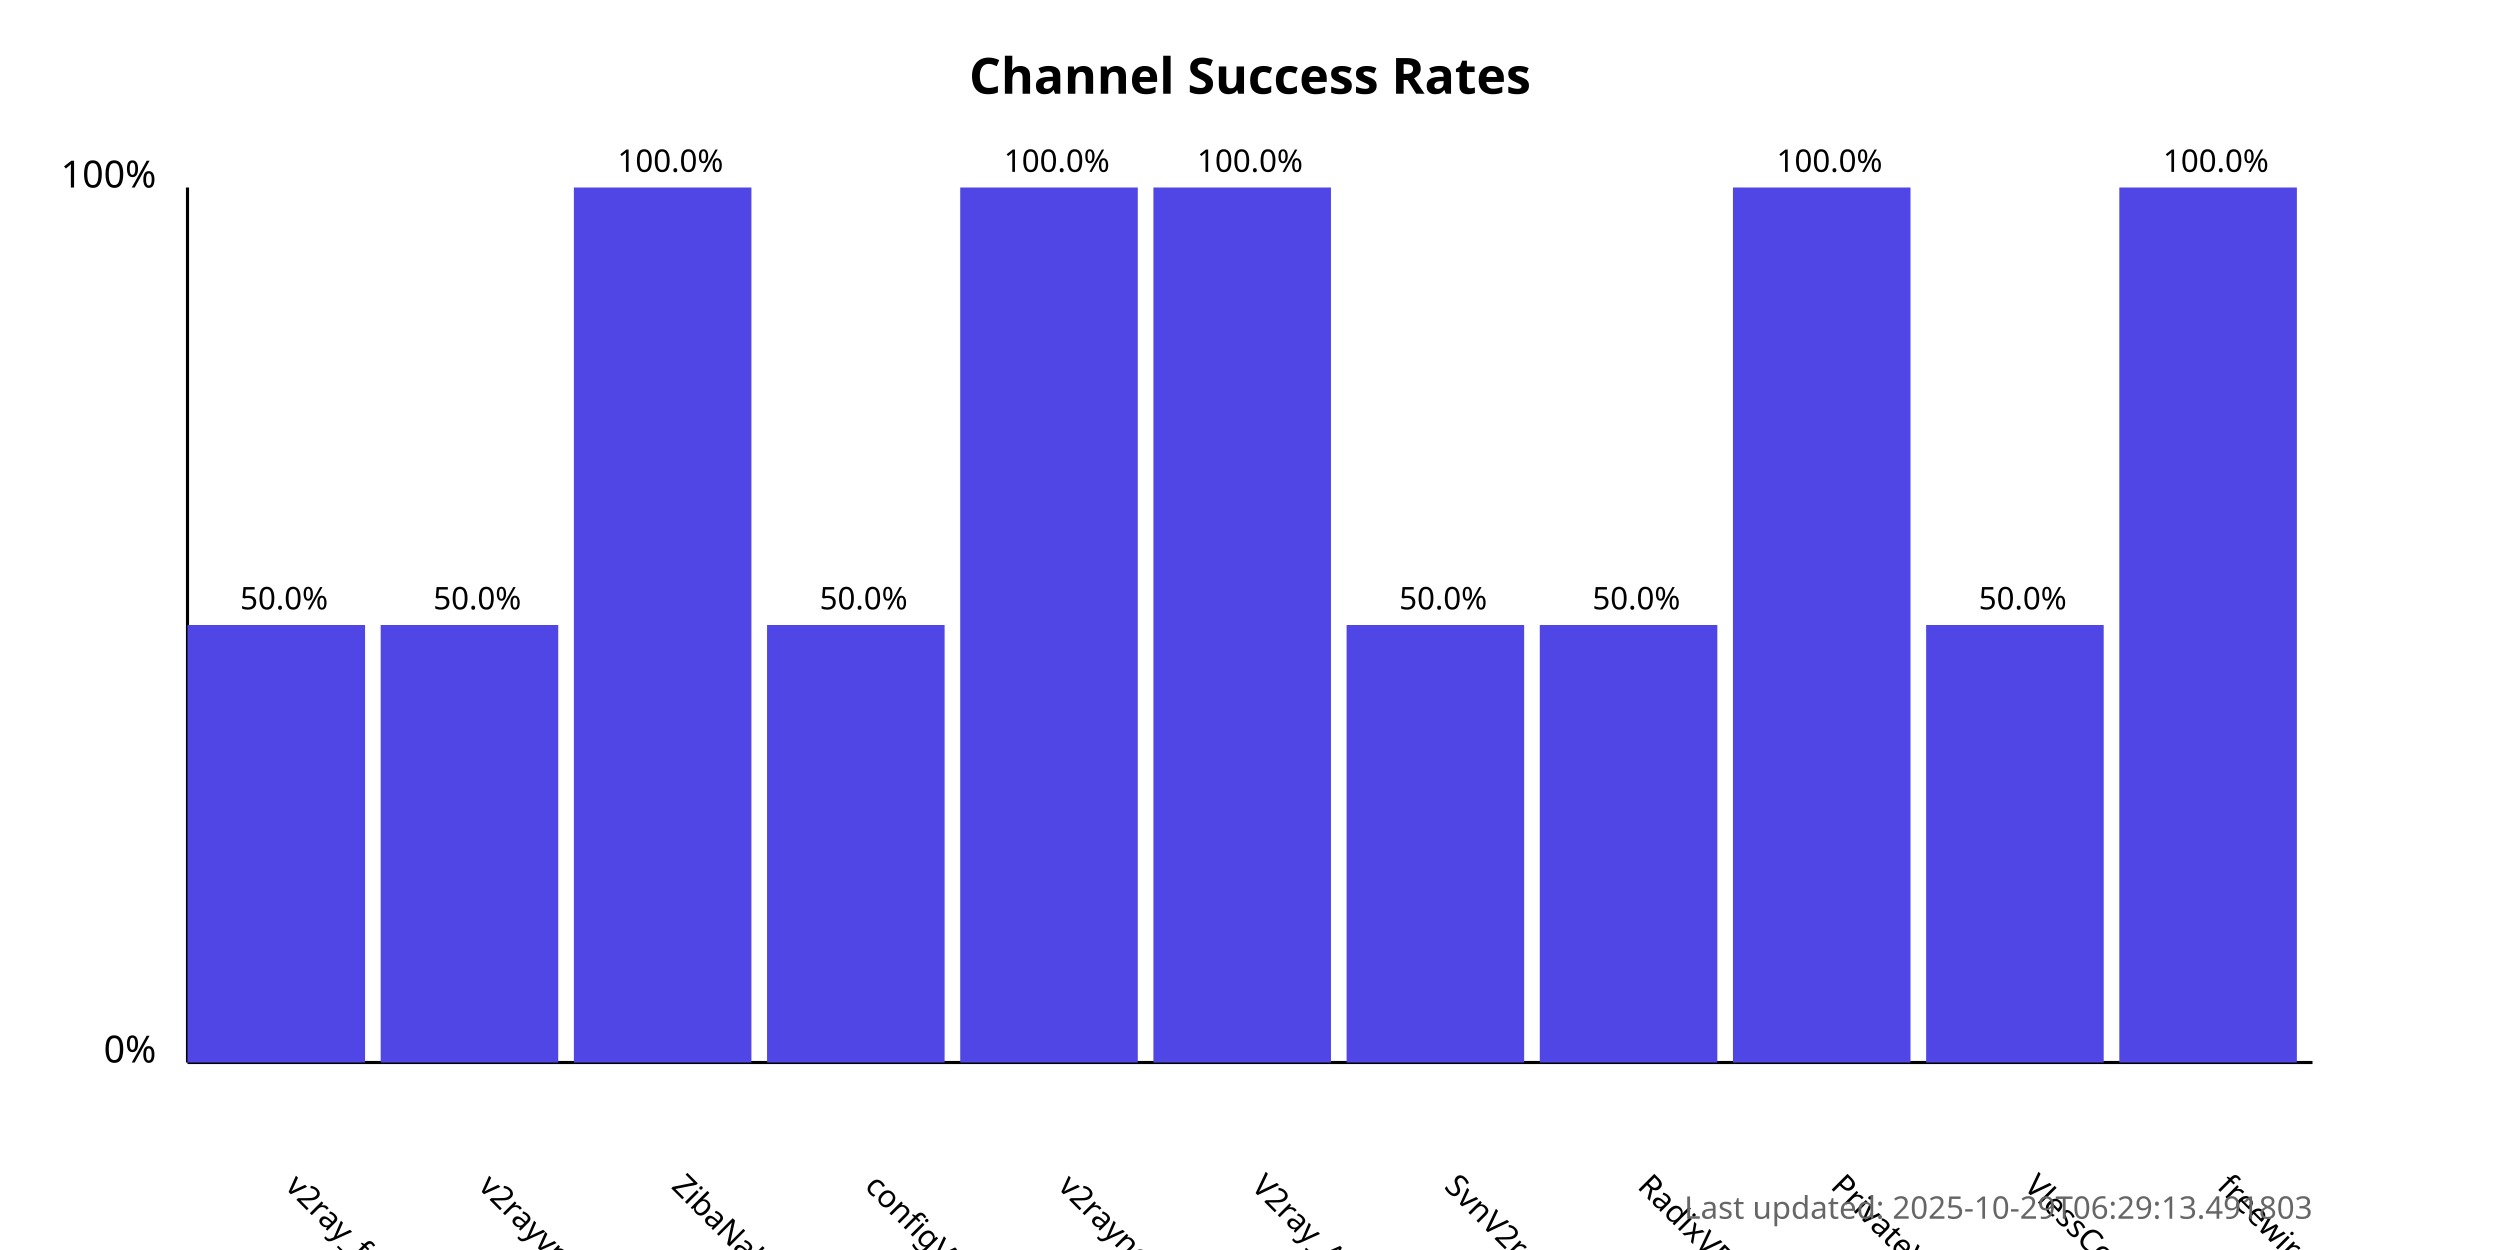
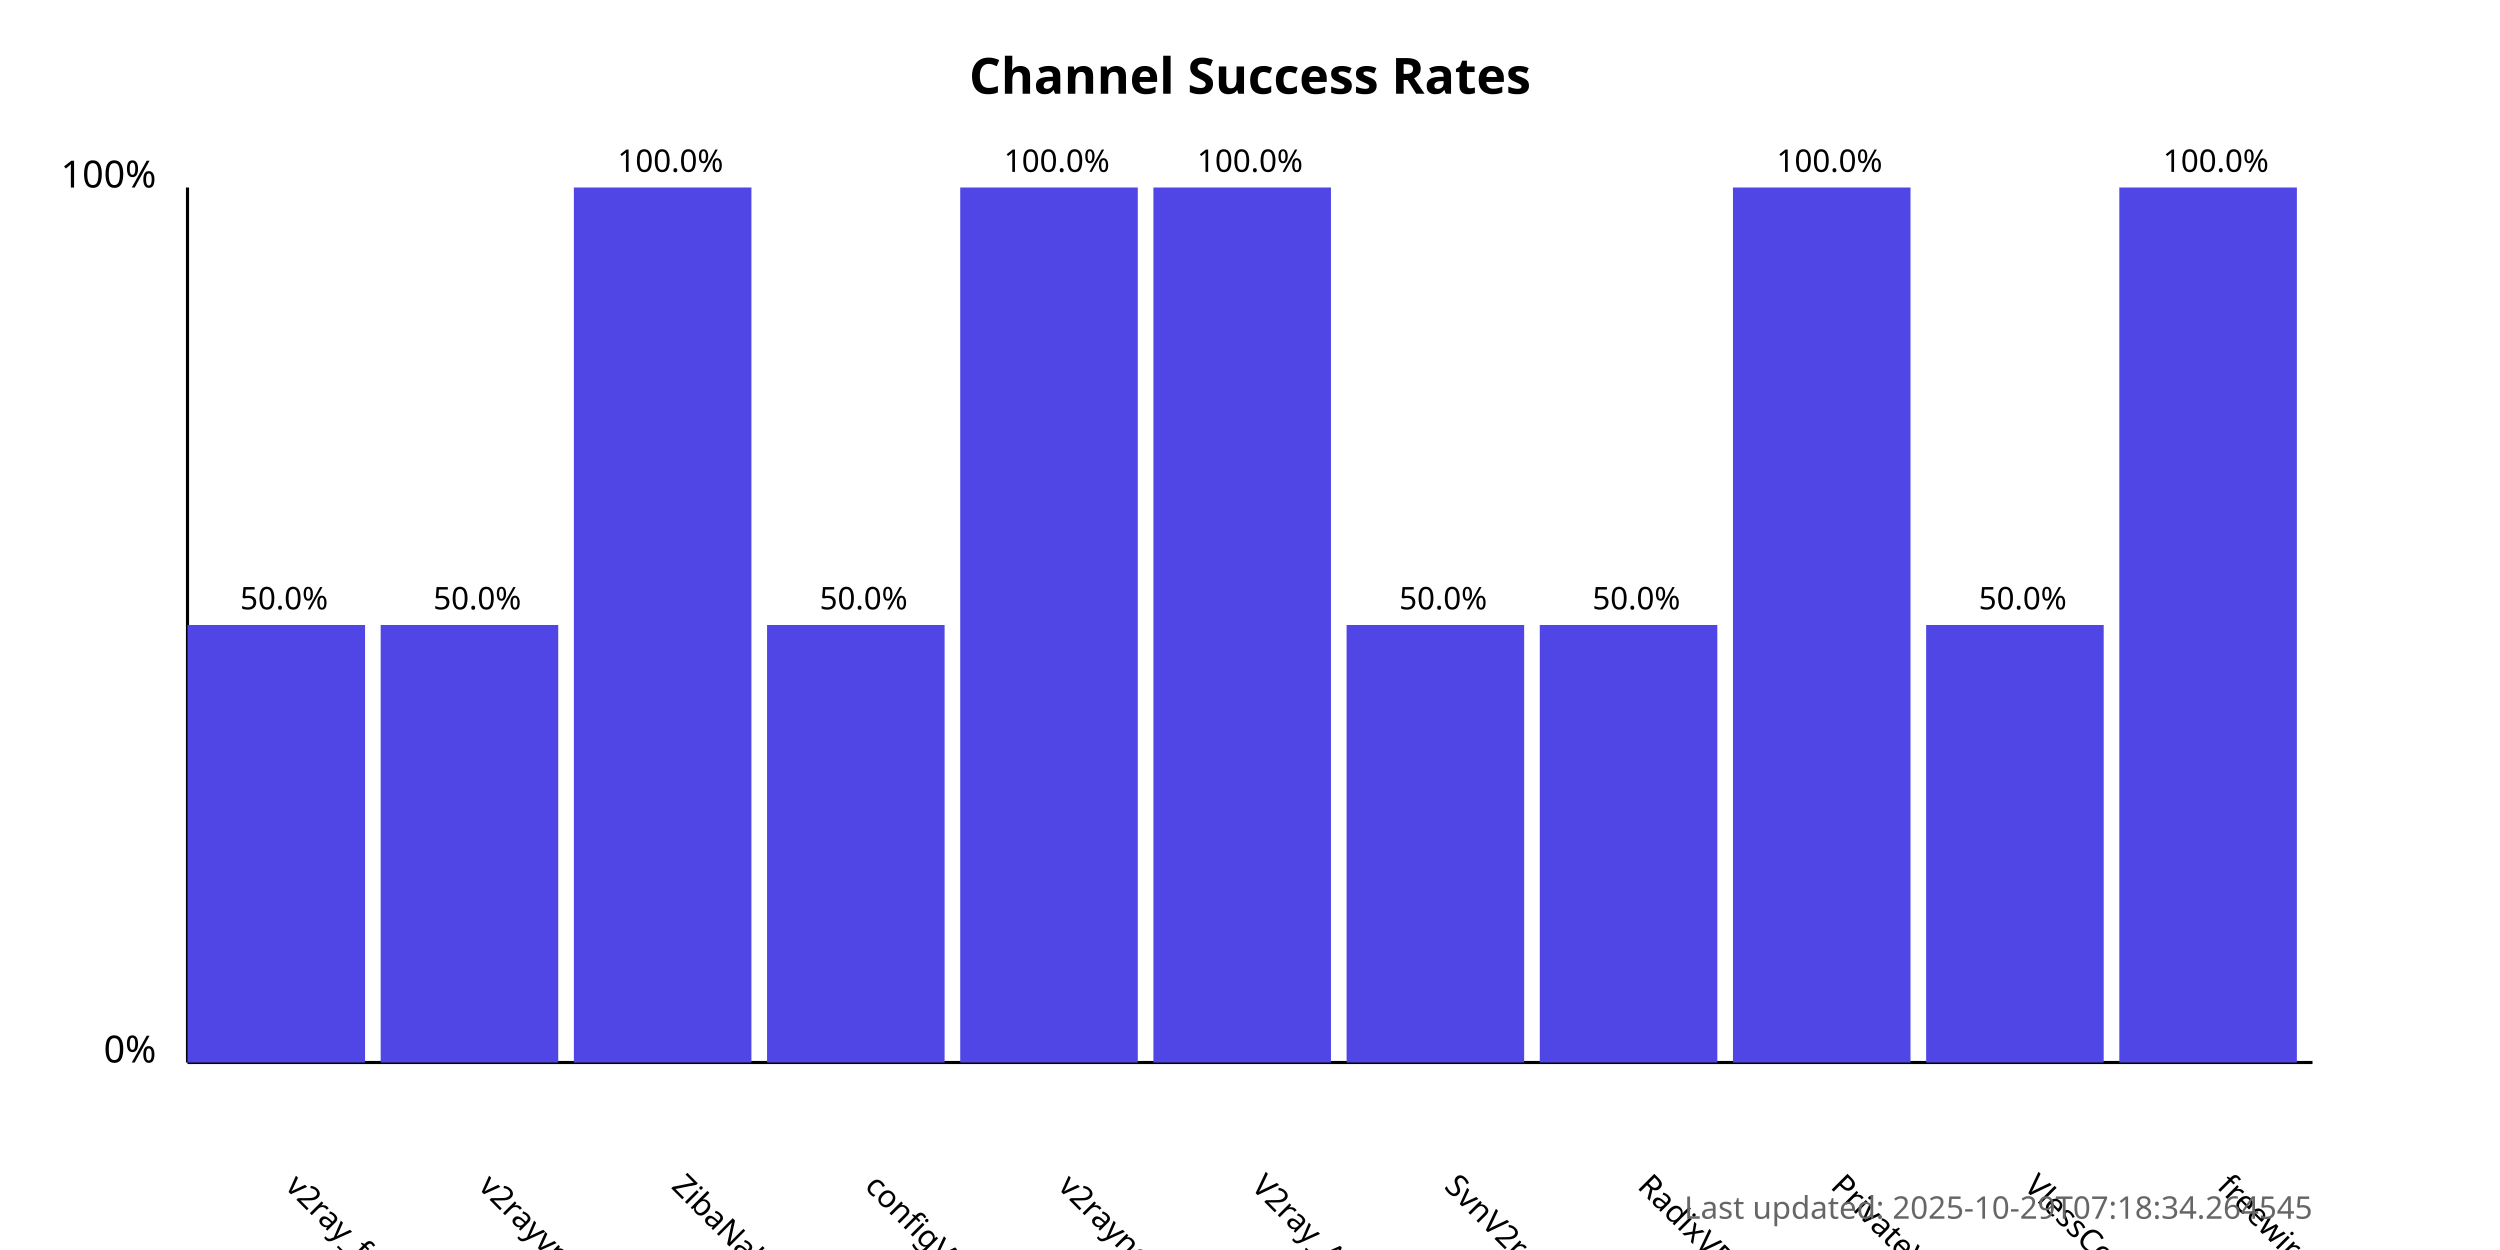
<svg xmlns="http://www.w3.org/2000/svg" width="800" height="400">
  <style>
            .chart-title { font: bold 16px sans-serif; }
            .axis-label { font: 12px sans-serif; }
            .tick-label { font: 10px sans-serif; }
            .bar { fill: #4f46e5; }
            .bar:hover { fill: #6366f1; }
            .timestamp { font: 10px sans-serif; fill: #666; }
        </style>
  <text x="400.0" y="30" text-anchor="middle" class="chart-title">
            Channel Success Rates
        </text>
  <line x1="60" y1="340" x2="60" y2="60" stroke="black" stroke-width="1" />
  <line x1="60" y1="340" x2="740" y2="340" stroke="black" stroke-width="1" />
  <text x="50" y="340" text-anchor="end" class="axis-label">0%</text>
  <text x="50" y="60" text-anchor="end" class="axis-label">100%</text>
  <g>
    <rect x="60" y="200.0" width="56.818" height="140.0" class="bar" />
    <text x="90.909" y="380" transform="rotate(45, 90.90909, 380)" text-anchor="start" class="tick-label">
                v2ray_free_conf
            </text>
    <text x="90.909" y="195.0" text-anchor="middle" class="tick-label">
                50.0%
            </text>
  </g>
  <g>
    <rect x="121.818" y="200.0" width="56.818" height="140.0" class="bar" />
    <text x="152.727" y="380" transform="rotate(45, 152.7273, 380)" text-anchor="start" class="tick-label">
                v2rayvpno
            </text>
    <text x="152.727" y="195.0" text-anchor="middle" class="tick-label">
                50.0%
            </text>
  </g>
  <g>
    <rect x="183.636" y="60.0" width="56.818" height="280.0" class="bar" />
    <text x="214.545" y="380" transform="rotate(45, 214.5455, 380)" text-anchor="start" class="tick-label">
                ZibaNabz
            </text>
    <text x="214.545" y="55.0" text-anchor="middle" class="tick-label">
                100.0%
            </text>
  </g>
  <g>
    <rect x="245.455" y="200.0" width="56.818" height="140.0" class="bar" />
    <text x="276.364" y="380" transform="rotate(45, 276.3636, 380)" text-anchor="start" class="tick-label">
                configV2rayForFree
            </text>
    <text x="276.364" y="195.0" text-anchor="middle" class="tick-label">
                50.0%
            </text>
  </g>
  <g>
    <rect x="307.273" y="60.0" width="56.818" height="280.0" class="bar" />
    <text x="338.182" y="380" transform="rotate(45, 338.1818, 380)" text-anchor="start" class="tick-label">
                v2rayngvpn
            </text>
    <text x="338.182" y="55.0" text-anchor="middle" class="tick-label">
                100.0%
            </text>
  </g>
  <g>
    <rect x="369.091" y="60.0" width="56.818" height="280.0" class="bar" />
    <text x="400.0" y="380" transform="rotate(45, 400.0, 380)" text-anchor="start" class="tick-label">
                V2ray_Alpha
            </text>
    <text x="400.0" y="55.0" text-anchor="middle" class="tick-label">
                100.0%
            </text>
  </g>
  <g>
    <rect x="430.909" y="200.0" width="56.818" height="140.0" class="bar" />
    <text x="461.818" y="380" transform="rotate(45, 461.8182, 380)" text-anchor="start" class="tick-label">
                SvnV2ray
            </text>
    <text x="461.818" y="195.0" text-anchor="middle" class="tick-label">
                50.0%
            </text>
  </g>
  <g>
    <rect x="492.727" y="200.0" width="56.818" height="140.0" class="bar" />
    <text x="523.636" y="380" transform="rotate(45, 523.6364, 380)" text-anchor="start" class="tick-label">
                RadixVPN
            </text>
    <text x="523.636" y="195.0" text-anchor="middle" class="tick-label">
                50.0%
            </text>
  </g>
  <g>
    <rect x="554.545" y="60.0" width="56.818" height="280.0" class="bar" />
    <text x="585.455" y="380" transform="rotate(45, 585.4545, 380)" text-anchor="start" class="tick-label">
                PrivateVPNs
            </text>
    <text x="585.455" y="55.0" text-anchor="middle" class="tick-label">
                100.0%
            </text>
  </g>
  <g>
    <rect x="616.364" y="200.0" width="56.818" height="140.0" class="bar" />
    <text x="647.273" y="380" transform="rotate(45, 647.2727, 380)" text-anchor="start" class="tick-label">
                VlessConfig
            </text>
    <text x="647.273" y="195.0" text-anchor="middle" class="tick-label">
                50.0%
            </text>
  </g>
  <g>
    <rect x="678.182" y="60.0" width="56.818" height="280.0" class="bar" />
    <text x="709.091" y="380" transform="rotate(45, 709.0909, 380)" text-anchor="start" class="tick-label">
                freewireguard
            </text>
    <text x="709.091" y="55.0" text-anchor="middle" class="tick-label">
                100.0%
            </text>
  </g>
  <text x="740" y="390" text-anchor="end" class="timestamp">
-             Last updated: 2025-10-29T06:29:13.491803
+             Last updated: 2025-10-29T07:18:34.264545
        </text>
</svg>
